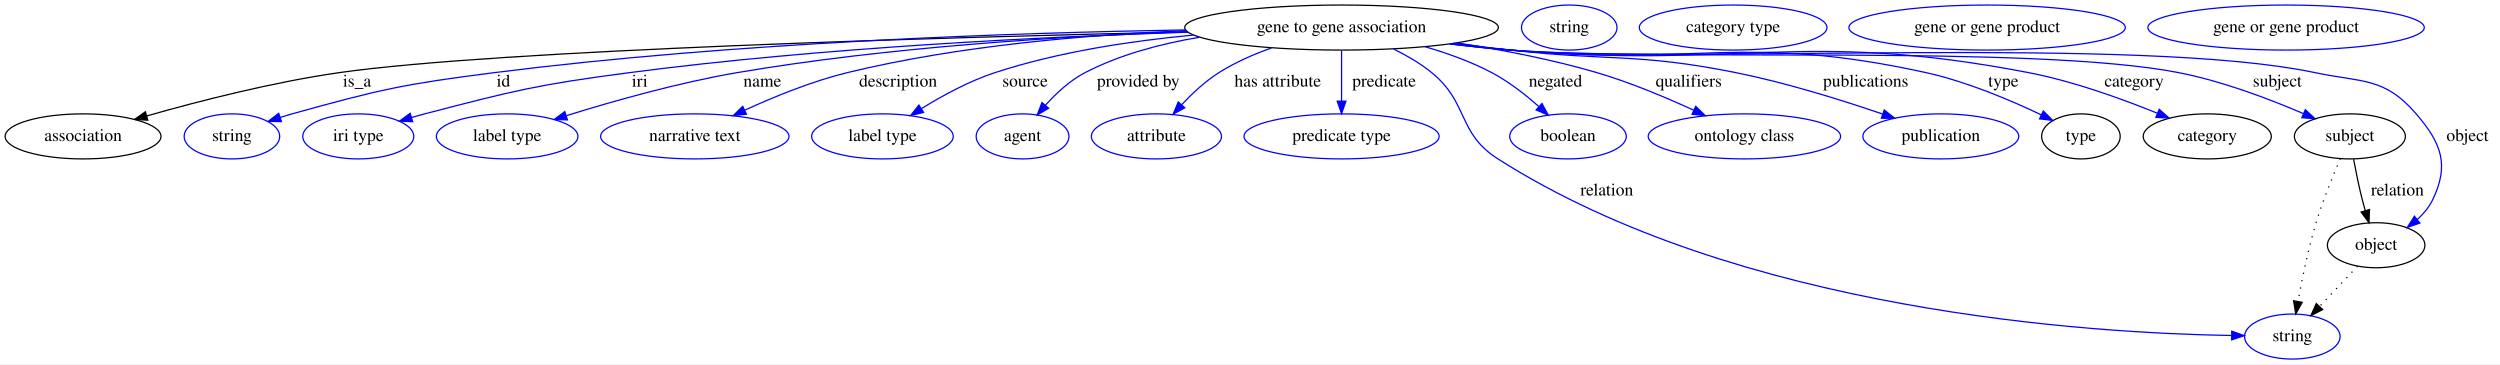
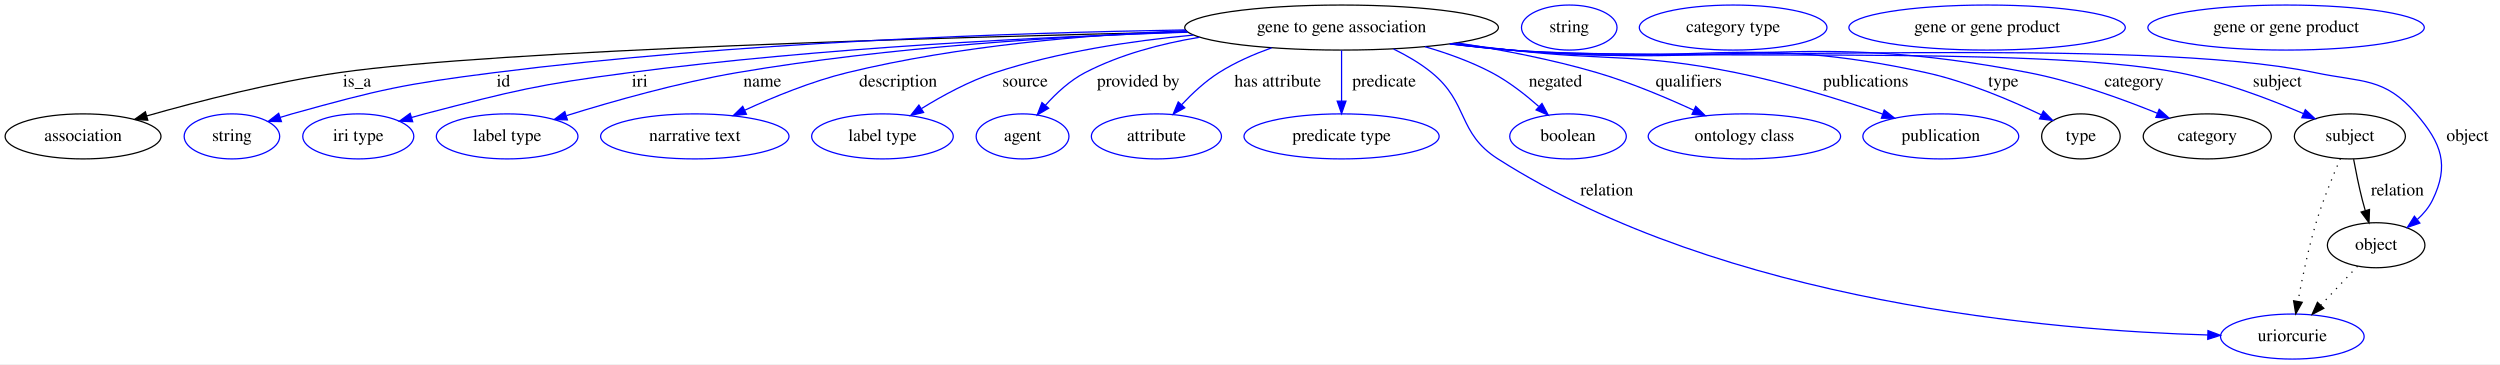
<svg xmlns="http://www.w3.org/2000/svg" width="1998pt" height="291pt" viewBox="0.00 0.00 1998.39 291.00">
  <g id="graph0" class="graph" transform="scale(1 1) rotate(0) translate(4 287)">
    <polygon fill="white" stroke="transparent" points="-4,4 -4,-287 1994.39,-287 1994.39,4 -4,4" />
    <g id="node1" class="node">
      <ellipse fill="none" stroke="black" cx="1068.39" cy="-265" rx="125.38" ry="18" />
      <text text-anchor="middle" x="1068.39" y="-261.3" font-family="Times,serif" font-size="14.00">gene to gene association</text>
    </g>
    <g id="node2" class="node">
      <ellipse fill="none" stroke="black" cx="62.39" cy="-178" rx="62.29" ry="18" />
      <text text-anchor="middle" x="62.39" y="-174.3" font-family="Times,serif" font-size="14.00">association</text>
    </g>
    <g id="edge1" class="edge">
      <path fill="none" stroke="black" d="M945.21,-261.56C753.97,-257.28 394.43,-247.09 267.39,-229 214.12,-221.41 154.49,-206.07 113.34,-194.37" />
      <polygon fill="black" stroke="black" points="114.13,-190.96 103.55,-191.56 112.19,-197.68 114.13,-190.96" />
      <text text-anchor="middle" x="281.39" y="-217.8" font-family="Times,serif" font-size="14.00">is_a</text>
    </g>
    <g id="node3" class="node">
      <ellipse fill="none" stroke="blue" cx="181.39" cy="-178" rx="38.19" ry="18" />
      <text text-anchor="middle" x="181.39" y="-174.3" font-family="Times,serif" font-size="14.00">string</text>
    </g>
    <g id="edge2" class="edge">
      <path fill="none" stroke="blue" d="M943.43,-263.11C807.2,-260.85 583.02,-253.33 391.39,-229 318.5,-219.74 300.2,-215.65 229.39,-196 226.29,-195.14 223.09,-194.17 219.89,-193.16" />
      <polygon fill="blue" stroke="blue" points="220.97,-189.83 210.38,-190 218.76,-196.47 220.97,-189.83" />
      <text text-anchor="middle" x="398.39" y="-217.8" font-family="Times,serif" font-size="14.00">id</text>
    </g>
    <g id="node4" class="node">
      <ellipse fill="none" stroke="blue" cx="282.39" cy="-178" rx="44.39" ry="18" />
      <text text-anchor="middle" x="282.39" y="-174.3" font-family="Times,serif" font-size="14.00">iri type</text>
    </g>
    <g id="edge3" class="edge">
      <path fill="none" stroke="blue" d="M945.56,-261.3C830,-257.62 652.36,-249 499.39,-229 425.67,-219.36 407.35,-214.72 335.39,-196 332.02,-195.12 328.54,-194.15 325.06,-193.14" />
      <polygon fill="blue" stroke="blue" points="325.89,-189.73 315.31,-190.19 323.86,-196.43 325.89,-189.73" />
      <text text-anchor="middle" x="507.39" y="-217.8" font-family="Times,serif" font-size="14.00">iri</text>
    </g>
    <g id="node5" class="node">
      <ellipse fill="none" stroke="blue" cx="401.39" cy="-178" rx="56.59" ry="18" />
      <text text-anchor="middle" x="401.39" y="-174.3" font-family="Times,serif" font-size="14.00">label type</text>
    </g>
    <g id="edge4" class="edge">
      <path fill="none" stroke="blue" d="M945.03,-261.61C846.96,-258.14 706.6,-249.66 585.39,-229 538.27,-220.97 485.75,-206.08 448.93,-194.64" />
      <polygon fill="blue" stroke="blue" points="449.57,-191.17 438.98,-191.51 447.47,-197.85 449.57,-191.17" />
      <text text-anchor="middle" x="605.39" y="-217.8" font-family="Times,serif" font-size="14.00">name</text>
    </g>
    <g id="node6" class="node">
      <ellipse fill="none" stroke="blue" cx="551.39" cy="-178" rx="75.29" ry="18" />
      <text text-anchor="middle" x="551.39" y="-174.3" font-family="Times,serif" font-size="14.00">narrative text</text>
    </g>
    <g id="edge5" class="edge">
      <path fill="none" stroke="blue" d="M944.08,-262.52C865.5,-259.25 762.36,-250.65 673.39,-229 645.05,-222.1 614.69,-209.68 591.35,-198.95" />
      <polygon fill="blue" stroke="blue" points="592.66,-195.7 582.12,-194.62 589.69,-202.04 592.66,-195.7" />
      <text text-anchor="middle" x="713.89" y="-217.8" font-family="Times,serif" font-size="14.00">description</text>
    </g>
    <g id="node7" class="node">
      <ellipse fill="none" stroke="blue" cx="701.39" cy="-178" rx="56.59" ry="18" />
      <text text-anchor="middle" x="701.39" y="-174.3" font-family="Times,serif" font-size="14.00">label type</text>
    </g>
    <g id="edge6" class="edge">
      <path fill="none" stroke="blue" d="M949.98,-258.99C900.07,-254.35 841.95,-245.55 791.39,-229 770.76,-222.24 749.43,-210.64 732.73,-200.31" />
      <polygon fill="blue" stroke="blue" points="734.27,-197.14 723.95,-194.74 730.52,-203.05 734.27,-197.14" />
      <text text-anchor="middle" x="815.39" y="-217.8" font-family="Times,serif" font-size="14.00">source</text>
    </g>
    <g id="node8" class="node">
      <ellipse fill="none" stroke="blue" cx="813.39" cy="-178" rx="37.09" ry="18" />
      <text text-anchor="middle" x="813.39" y="-174.3" font-family="Times,serif" font-size="14.00">agent</text>
    </g>
    <g id="edge7" class="edge">
      <path fill="none" stroke="blue" d="M954.81,-257.24C923.91,-252.09 891.3,-243.43 863.39,-229 851.3,-222.74 840.3,-212.52 831.71,-202.94" />
      <polygon fill="blue" stroke="blue" points="834.24,-200.51 825.1,-195.15 828.9,-205.04 834.24,-200.51" />
      <text text-anchor="middle" x="905.89" y="-217.8" font-family="Times,serif" font-size="14.00">provided by</text>
    </g>
    <g id="node9" class="node">
      <ellipse fill="none" stroke="blue" cx="920.39" cy="-178" rx="51.99" ry="18" />
      <text text-anchor="middle" x="920.39" y="-174.3" font-family="Times,serif" font-size="14.00">attribute</text>
    </g>
    <g id="edge8" class="edge">
      <path fill="none" stroke="blue" d="M1012.49,-248.82C998.18,-243.67 983.22,-237.12 970.39,-229 959.48,-222.09 949.1,-212.42 940.65,-203.42" />
      <polygon fill="blue" stroke="blue" points="943.05,-200.86 933.75,-195.77 937.85,-205.55 943.05,-200.86" />
      <text text-anchor="middle" x="1017.39" y="-217.8" font-family="Times,serif" font-size="14.00">has attribute</text>
    </g>
    <g id="node10" class="node">
      <ellipse fill="none" stroke="blue" cx="1068.39" cy="-178" rx="77.99" ry="18" />
      <text text-anchor="middle" x="1068.39" y="-174.3" font-family="Times,serif" font-size="14.00">predicate type</text>
    </g>
    <g id="edge9" class="edge">
      <path fill="none" stroke="blue" d="M1068.39,-246.8C1068.39,-235.16 1068.39,-219.55 1068.39,-206.24" />
      <polygon fill="blue" stroke="blue" points="1071.89,-206.18 1068.39,-196.18 1064.89,-206.18 1071.89,-206.18" />
      <text text-anchor="middle" x="1102.39" y="-217.8" font-family="Times,serif" font-size="14.00">predicate</text>
    </g>
    <g id="node11" class="node">
-       <ellipse fill="none" stroke="blue" cx="1828.39" cy="-18" rx="38.19" ry="18" />
-       <text text-anchor="middle" x="1828.39" y="-14.3" font-family="Times,serif" font-size="14.00">string</text>
+       <ellipse fill="none" stroke="blue" cx="1828.39" cy="-18" rx="57.39" ry="18" />
+       <text text-anchor="middle" x="1828.39" y="-14.3" font-family="Times,serif" font-size="14.00">uriorcurie</text>
    </g>
    <g id="edge10" class="edge">
-       <path fill="none" stroke="blue" d="M1109.97,-247.82C1120.48,-242.68 1131.35,-236.38 1140.39,-229 1170.36,-204.56 1160.78,-180.77 1193.39,-160 1385.05,-37.92 1667.73,-20.64 1779.93,-18.84" />
-       <polygon fill="blue" stroke="blue" points="1779.98,-22.34 1789.94,-18.71 1779.89,-15.34 1779.98,-22.34" />
+       <path fill="none" stroke="blue" d="M1109.97,-247.82C1120.48,-242.68 1131.35,-236.38 1140.39,-229 1170.36,-204.56 1160.78,-180.77 1193.39,-160 1374.97,-44.34 1638.26,-22.75 1760.86,-19.26" />
+       <polygon fill="blue" stroke="blue" points="1760.96,-22.76 1770.87,-19.01 1760.78,-15.76 1760.96,-22.76" />
      <text text-anchor="middle" x="1280.39" y="-130.8" font-family="Times,serif" font-size="14.00">relation</text>
    </g>
    <g id="node12" class="node">
      <ellipse fill="none" stroke="blue" cx="1249.39" cy="-178" rx="46.59" ry="18" />
      <text text-anchor="middle" x="1249.39" y="-174.3" font-family="Times,serif" font-size="14.00">boolean</text>
    </g>
    <g id="edge11" class="edge">
      <path fill="none" stroke="blue" d="M1135.03,-249.71C1152.93,-244.51 1171.89,-237.7 1188.39,-229 1201.91,-221.88 1215.23,-211.46 1225.96,-201.98" />
      <polygon fill="blue" stroke="blue" points="1228.59,-204.32 1233.62,-194.99 1223.87,-199.15 1228.59,-204.32" />
      <text text-anchor="middle" x="1239.39" y="-217.8" font-family="Times,serif" font-size="14.00">negated</text>
    </g>
    <g id="node13" class="node">
      <ellipse fill="none" stroke="blue" cx="1390.39" cy="-178" rx="76.89" ry="18" />
      <text text-anchor="middle" x="1390.39" y="-174.3" font-family="Times,serif" font-size="14.00">ontology class</text>
    </g>
    <g id="edge12" class="edge">
      <path fill="none" stroke="blue" d="M1160.82,-252.76C1196.14,-247.27 1236.53,-239.52 1272.39,-229 1298.92,-221.22 1327.5,-209.21 1349.88,-198.91" />
      <polygon fill="blue" stroke="blue" points="1351.49,-202.03 1359.07,-194.62 1348.53,-195.68 1351.49,-202.03" />
      <text text-anchor="middle" x="1345.89" y="-217.8" font-family="Times,serif" font-size="14.00">qualifiers</text>
    </g>
    <g id="node14" class="node">
      <ellipse fill="none" stroke="blue" cx="1547.39" cy="-178" rx="62.29" ry="18" />
      <text text-anchor="middle" x="1547.39" y="-174.3" font-family="Times,serif" font-size="14.00">publication</text>
    </g>
    <g id="edge13" class="edge">
      <path fill="none" stroke="blue" d="M1158.04,-252.39C1173.17,-250.52 1188.72,-248.66 1203.39,-247 1283.29,-237.98 1304.56,-244.8 1383.39,-229 1423.73,-220.92 1468.31,-206.99 1500.8,-195.88" />
      <polygon fill="blue" stroke="blue" points="1502.17,-199.11 1510.48,-192.54 1499.88,-192.5 1502.17,-199.11" />
      <text text-anchor="middle" x="1487.39" y="-217.8" font-family="Times,serif" font-size="14.00">publications</text>
    </g>
    <g id="node15" class="node">
      <ellipse fill="none" stroke="black" cx="1659.39" cy="-178" rx="31.4" ry="18" />
      <text text-anchor="middle" x="1659.39" y="-174.3" font-family="Times,serif" font-size="14.00">type</text>
    </g>
    <g id="edge14" class="edge">
      <path fill="none" stroke="blue" d="M1155.8,-252.07C1171.62,-250.18 1187.98,-248.39 1203.39,-247 1350.57,-233.76 1391.07,-260.71 1535.39,-229 1568.02,-221.83 1603.14,-206.92 1627.65,-195.24" />
      <polygon fill="blue" stroke="blue" points="1629.36,-198.31 1636.82,-190.79 1626.3,-192.01 1629.36,-198.31" />
      <text text-anchor="middle" x="1597.39" y="-217.8" font-family="Times,serif" font-size="14.00">type</text>
    </g>
    <g id="node17" class="node">
      <ellipse fill="none" stroke="black" cx="1760.39" cy="-178" rx="51.19" ry="18" />
      <text text-anchor="middle" x="1760.39" y="-174.3" font-family="Times,serif" font-size="14.00">category</text>
    </g>
    <g id="edge15" class="edge">
      <path fill="none" stroke="blue" d="M1155.43,-251.98C1171.36,-250.08 1187.86,-248.31 1203.39,-247 1386.91,-231.48 1436.53,-263.77 1617.39,-229 1653.2,-222.12 1692.17,-208.02 1720.37,-196.55" />
      <polygon fill="blue" stroke="blue" points="1721.97,-199.67 1729.88,-192.61 1719.3,-193.2 1721.97,-199.67" />
      <text text-anchor="middle" x="1701.89" y="-217.8" font-family="Times,serif" font-size="14.00">category</text>
    </g>
    <g id="node19" class="node">
      <ellipse fill="none" stroke="black" cx="1874.39" cy="-178" rx="44.39" ry="18" />
      <text text-anchor="middle" x="1874.39" y="-174.3" font-family="Times,serif" font-size="14.00">subject</text>
    </g>
    <g id="edge16" class="edge">
      <path fill="none" stroke="blue" d="M1155.06,-251.9C1171.1,-249.99 1187.74,-248.25 1203.39,-247 1321.75,-237.57 1620.84,-251.64 1737.39,-229 1772.26,-222.23 1810.05,-207.87 1837.09,-196.26" />
      <polygon fill="blue" stroke="blue" points="1838.78,-199.35 1846.54,-192.13 1835.98,-192.93 1838.78,-199.35" />
      <text text-anchor="middle" x="1816.39" y="-217.8" font-family="Times,serif" font-size="14.00">subject</text>
    </g>
    <g id="node21" class="node">
      <ellipse fill="none" stroke="black" cx="1895.39" cy="-91" rx="38.99" ry="18" />
      <text text-anchor="middle" x="1895.39" y="-87.3" font-family="Times,serif" font-size="14.00">object</text>
    </g>
    <g id="edge17" class="edge">
      <path fill="none" stroke="blue" d="M1154.69,-251.86C1170.85,-249.95 1187.61,-248.21 1203.39,-247 1345.92,-236.06 1706.51,-258.44 1846.39,-229 1884.43,-220.99 1902.05,-225.48 1927.39,-196 1947.74,-172.34 1954.1,-155.03 1940.39,-127 1937.54,-121.17 1933.19,-116.02 1928.3,-111.6" />
      <polygon fill="blue" stroke="blue" points="1930.32,-108.73 1920.32,-105.25 1925.96,-114.21 1930.32,-108.73" />
      <text text-anchor="middle" x="1968.39" y="-174.3" font-family="Times,serif" font-size="14.00">object</text>
    </g>
    <g id="node16" class="node">
      <ellipse fill="none" stroke="blue" cx="1250.39" cy="-265" rx="38.19" ry="18" />
      <text text-anchor="middle" x="1250.39" y="-261.3" font-family="Times,serif" font-size="14.00">string</text>
    </g>
    <g id="node18" class="node">
      <ellipse fill="none" stroke="blue" cx="1381.39" cy="-265" rx="74.99" ry="18" />
      <text text-anchor="middle" x="1381.39" y="-261.3" font-family="Times,serif" font-size="14.00">category type</text>
    </g>
    <g id="edge19" class="edge">
      <path fill="none" stroke="black" stroke-dasharray="1,5" d="M1866.81,-160.24C1860.89,-146.64 1852.79,-126.88 1847.39,-109 1841.14,-88.27 1836.18,-64.24 1832.9,-46.23" />
      <polygon fill="black" stroke="black" points="1836.3,-45.38 1831.12,-36.14 1829.41,-46.59 1836.3,-45.38" />
    </g>
    <g id="edge18" class="edge">
      <path fill="none" stroke="black" d="M1877.37,-159.77C1879.16,-150.09 1881.62,-137.8 1884.39,-127 1885.08,-124.32 1885.85,-121.53 1886.66,-118.76" />
      <polygon fill="black" stroke="black" points="1890.07,-119.57 1889.65,-108.98 1883.38,-117.52 1890.07,-119.57" />
      <text text-anchor="middle" x="1912.39" y="-130.8" font-family="Times,serif" font-size="14.00">relation</text>
    </g>
    <g id="node20" class="node">
      <ellipse fill="none" stroke="blue" cx="1584.39" cy="-265" rx="110.48" ry="18" />
      <text text-anchor="middle" x="1584.39" y="-261.3" font-family="Times,serif" font-size="14.00">gene or gene product</text>
    </g>
    <g id="edge20" class="edge">
-       <path fill="none" stroke="black" stroke-dasharray="1,5" d="M1880.52,-74.24C1871.59,-64.77 1860.06,-52.56 1850.12,-42.02" />
-       <polygon fill="black" stroke="black" points="1852.63,-39.58 1843.22,-34.71 1847.54,-44.39 1852.63,-39.58" />
+       <path fill="none" stroke="black" stroke-dasharray="1,5" d="M1880.52,-74.24C1871.92,-65.13 1860.92,-53.47 1851.24,-43.21" />
+       <polygon fill="black" stroke="black" points="1853.56,-40.57 1844.16,-35.7 1848.47,-45.38 1853.56,-40.57" />
    </g>
    <g id="node22" class="node">
      <ellipse fill="none" stroke="blue" cx="1823.39" cy="-265" rx="110.48" ry="18" />
      <text text-anchor="middle" x="1823.39" y="-261.3" font-family="Times,serif" font-size="14.00">gene or gene product</text>
    </g>
  </g>
</svg>
